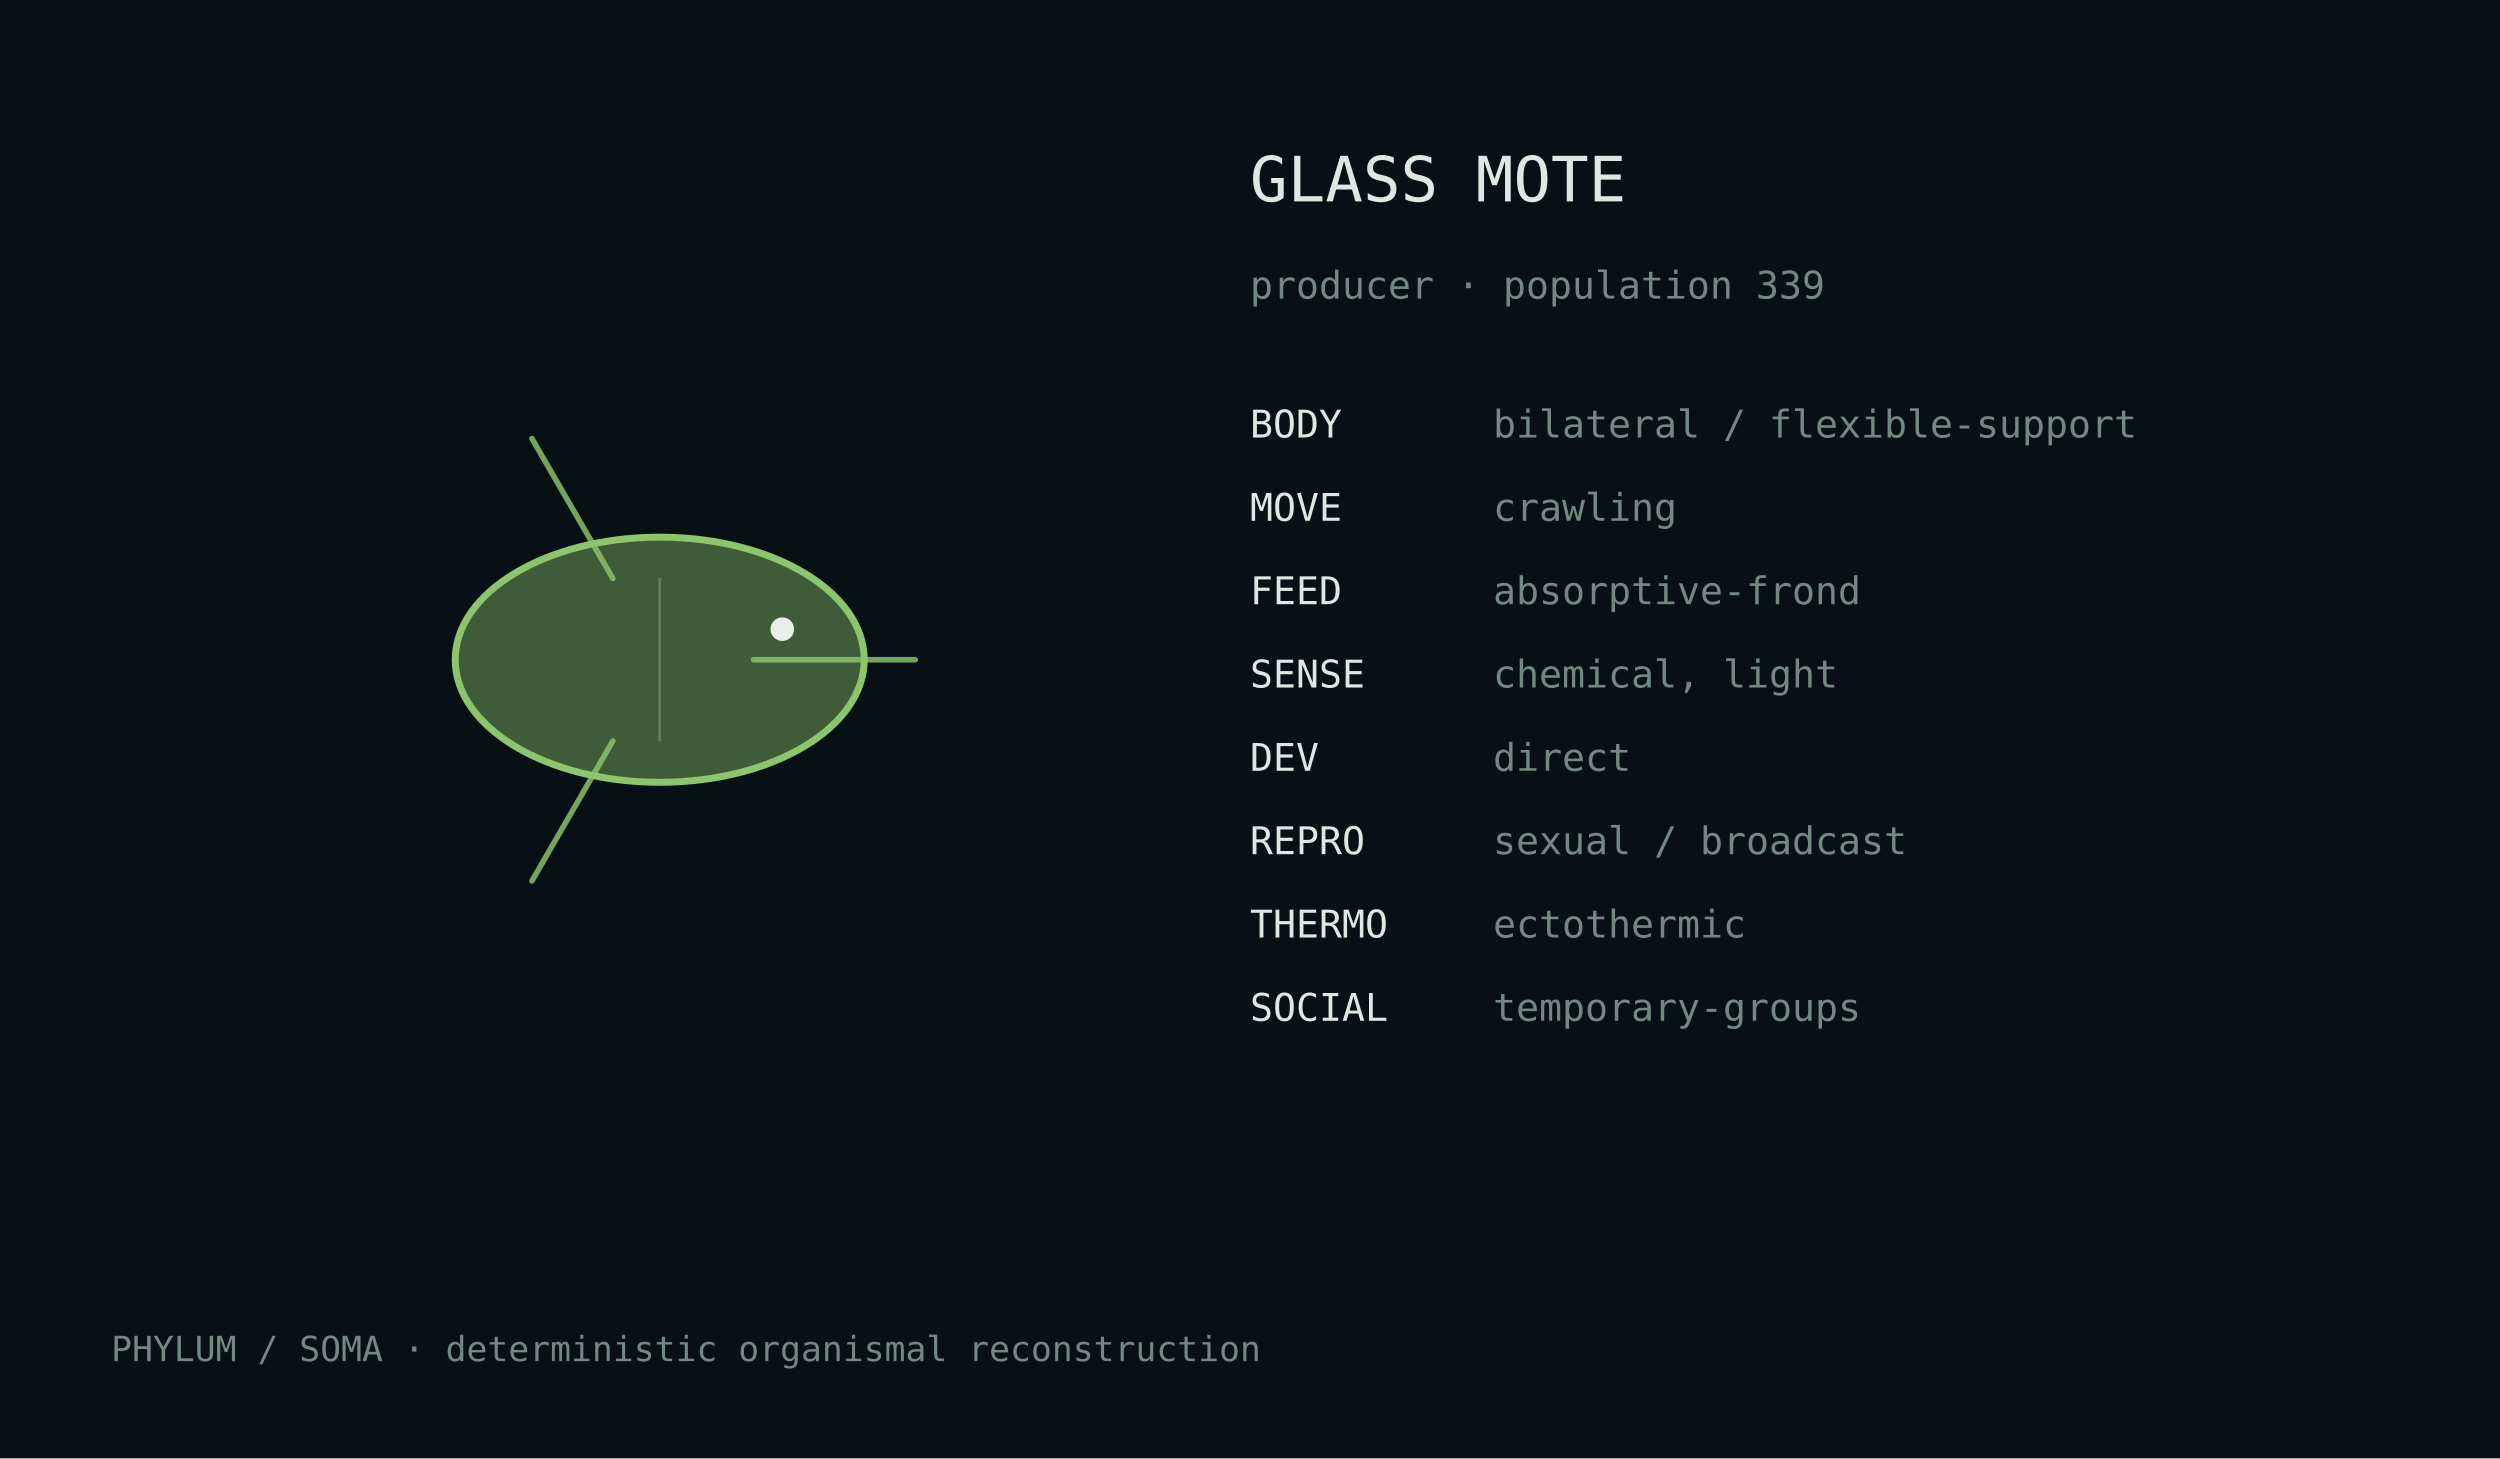
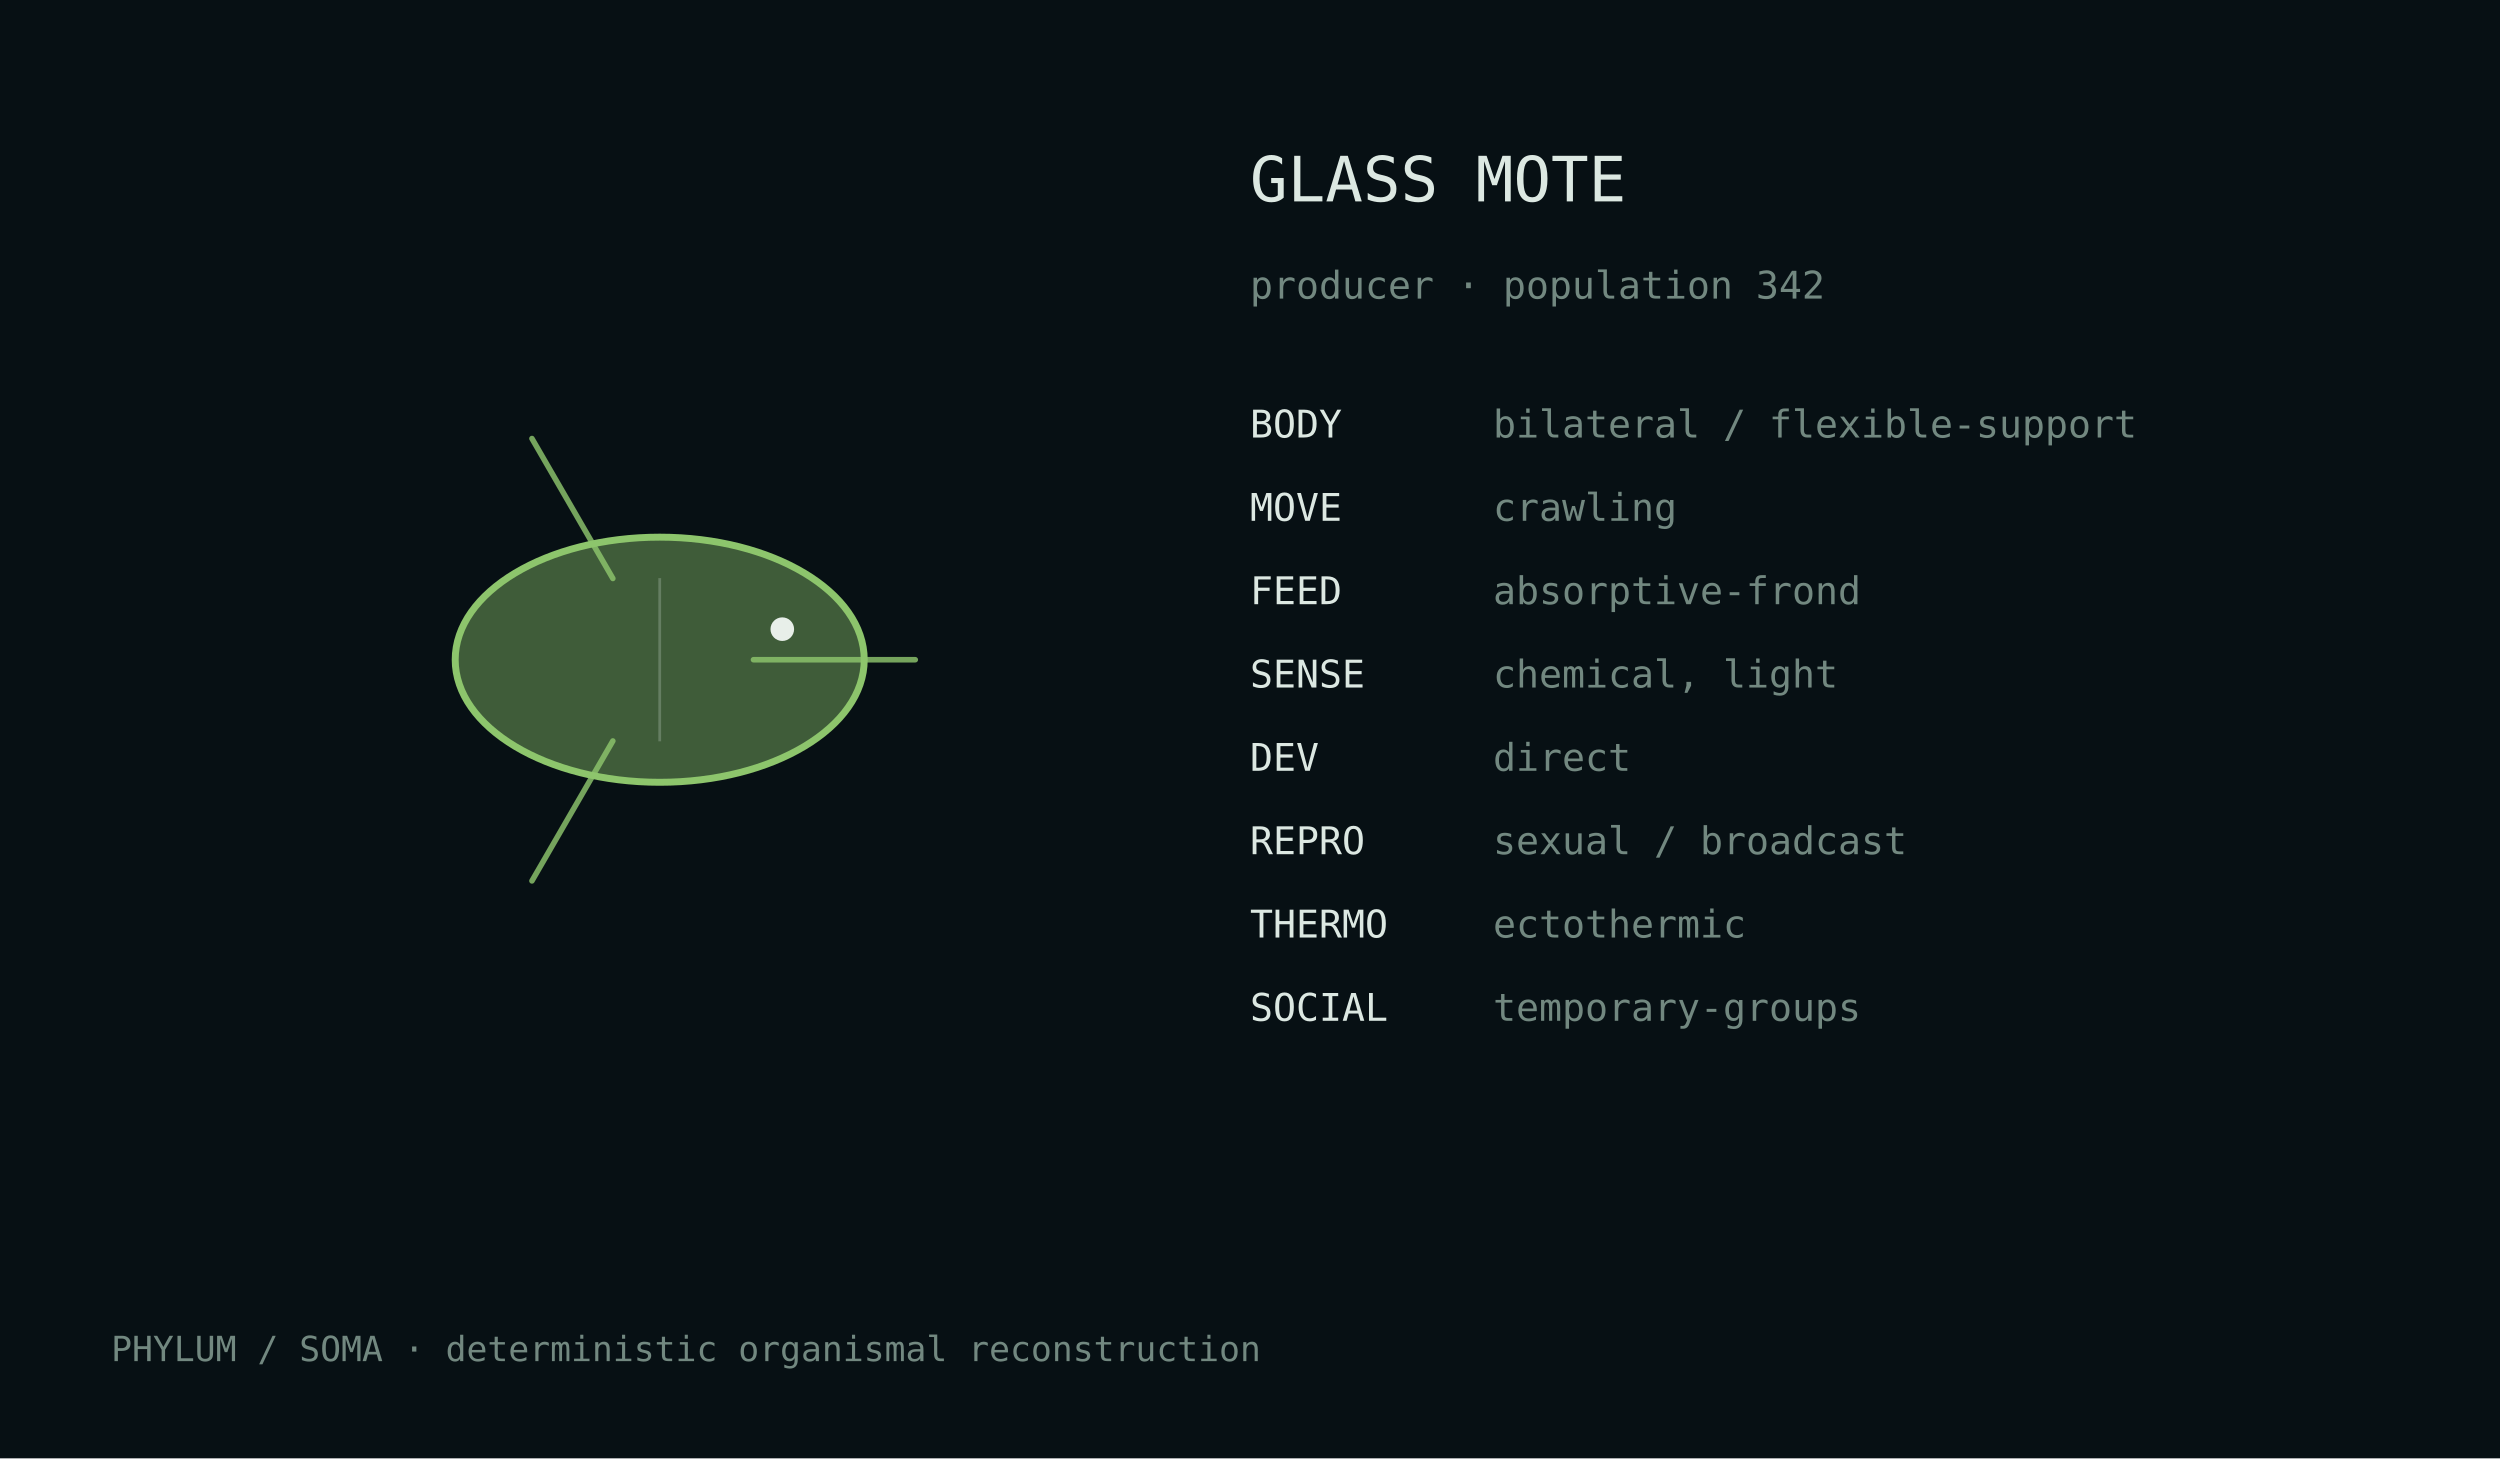
<svg xmlns="http://www.w3.org/2000/svg" width="720" height="420" viewBox="0 0 720 420">
  <rect width="100%" height="100%" fill="#071014" />
  <style>text{font-family:ui-monospace,monospace;fill:#dce8e2}.m{fill:#728880}</style>
  <g transform="translate(190.0,190.0)">
    <ellipse cx="0" cy="0" rx="58.9" ry="35.3" fill="#8dc56c" fill-opacity=".42" stroke="#8dc56c" stroke-width="2" />
    <path d="M27.0,0.0 Q57.4,0.0 73.6,0.0" fill="none" stroke="#8dc56c" stroke-width="1.6" stroke-linecap="round" opacity=".82" />
    <path d="M-13.5,23.4 Q-28.7,49.7 -36.8,63.7" fill="none" stroke="#8dc56c" stroke-width="1.6" stroke-linecap="round" opacity=".82" />
    <path d="M-13.5,-23.4 Q-28.7,-49.7 -36.8,-63.7" fill="none" stroke="#8dc56c" stroke-width="1.6" stroke-linecap="round" opacity=".82" />
    <line x1="0.0" y1="-23.5" x2="0.0" y2="23.5" stroke="#d9e4df" stroke-opacity=".25" stroke-width=".8" />
    <circle cx="35.3" cy="-8.8" r="3.4" fill="#e8efe9" />
  </g>
  <text x="360" y="58" font-size="18">GLASS MOTE</text>
-   <text x="360" y="86" font-size="11" class="m">producer · population 339</text>
+   <text x="360" y="86" font-size="11" class="m">producer · population 342</text>
  <text x="360" y="126" font-size="11">BODY</text>
  <text x="430" y="126" font-size="11" class="m">bilateral / flexible-support</text>
  <text x="360" y="150" font-size="11">MOVE</text>
  <text x="430" y="150" font-size="11" class="m">crawling</text>
  <text x="360" y="174" font-size="11">FEED</text>
  <text x="430" y="174" font-size="11" class="m">absorptive-frond</text>
  <text x="360" y="198" font-size="11">SENSE</text>
  <text x="430" y="198" font-size="11" class="m">chemical, light</text>
  <text x="360" y="222" font-size="11">DEV</text>
  <text x="430" y="222" font-size="11" class="m">direct</text>
  <text x="360" y="246" font-size="11">REPRO</text>
  <text x="430" y="246" font-size="11" class="m">sexual / broadcast</text>
  <text x="360" y="270" font-size="11">THERMO</text>
  <text x="430" y="270" font-size="11" class="m">ectothermic</text>
  <text x="360" y="294" font-size="11">SOCIAL</text>
  <text x="430" y="294" font-size="11" class="m">temporary-groups</text>
  <text x="32" y="392" font-size="10" class="m">PHYLUM / SOMA · deterministic organismal reconstruction</text>
</svg>
